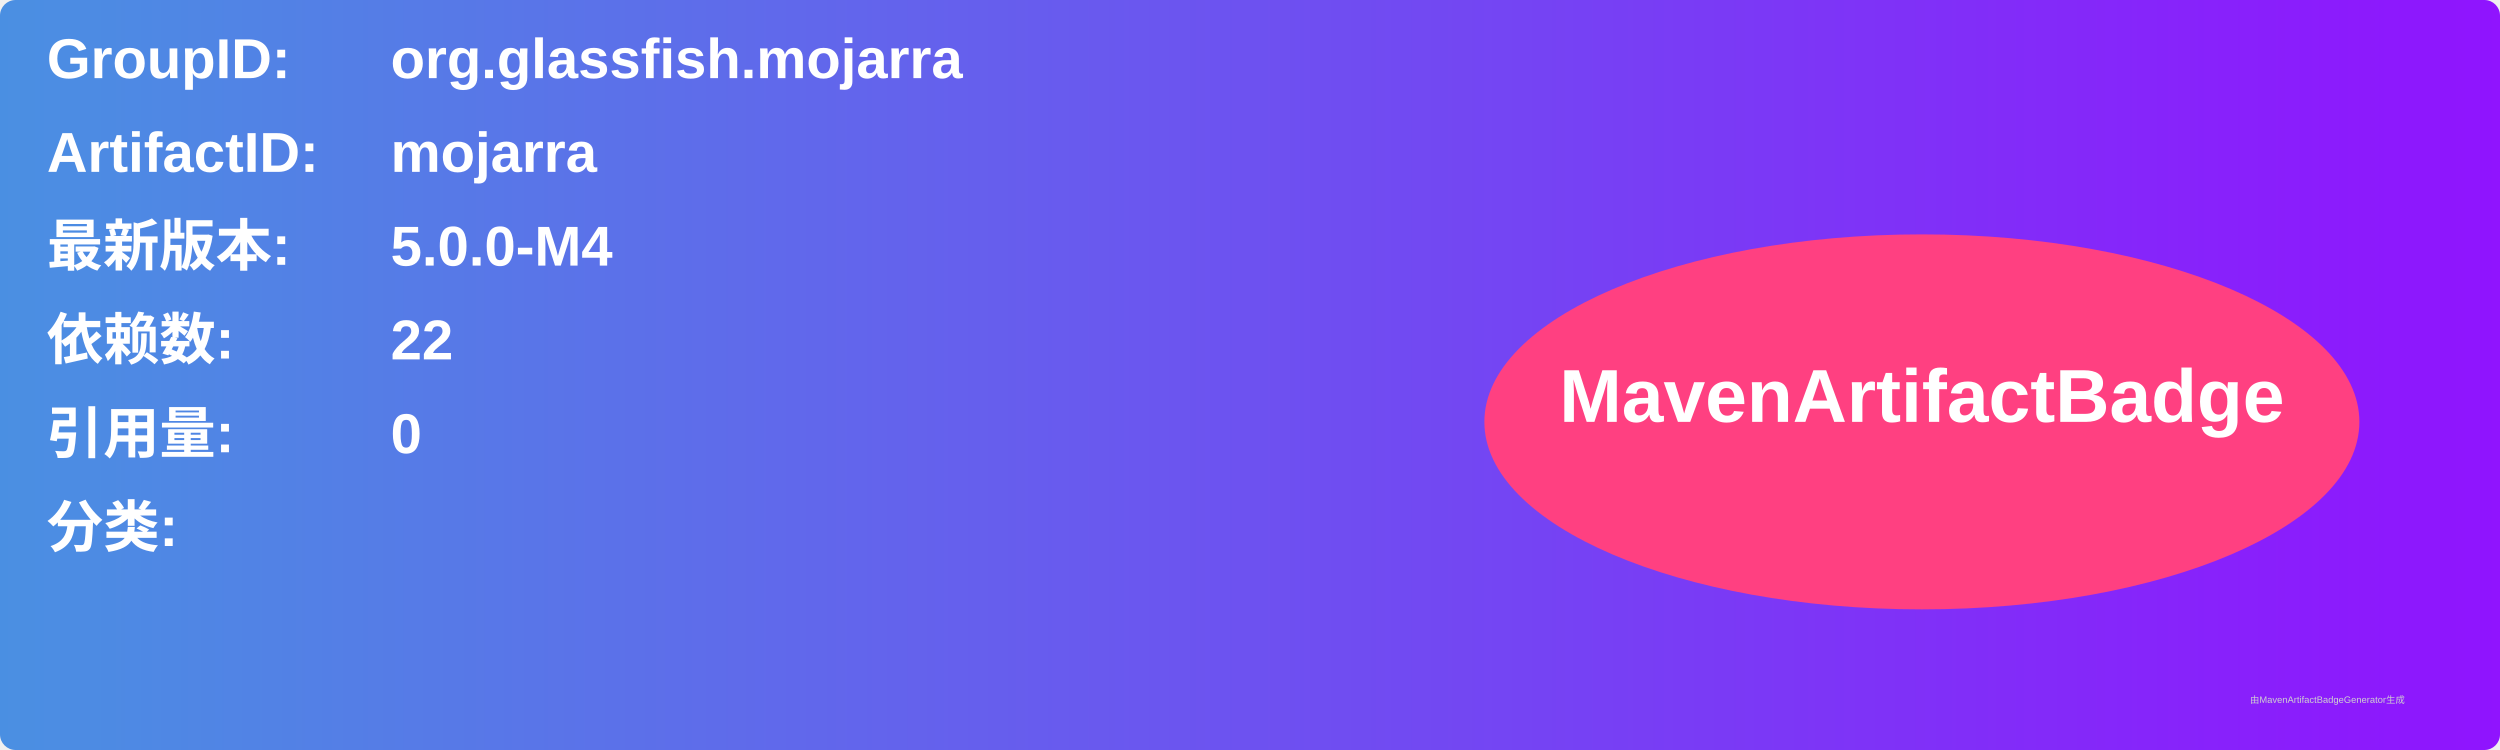
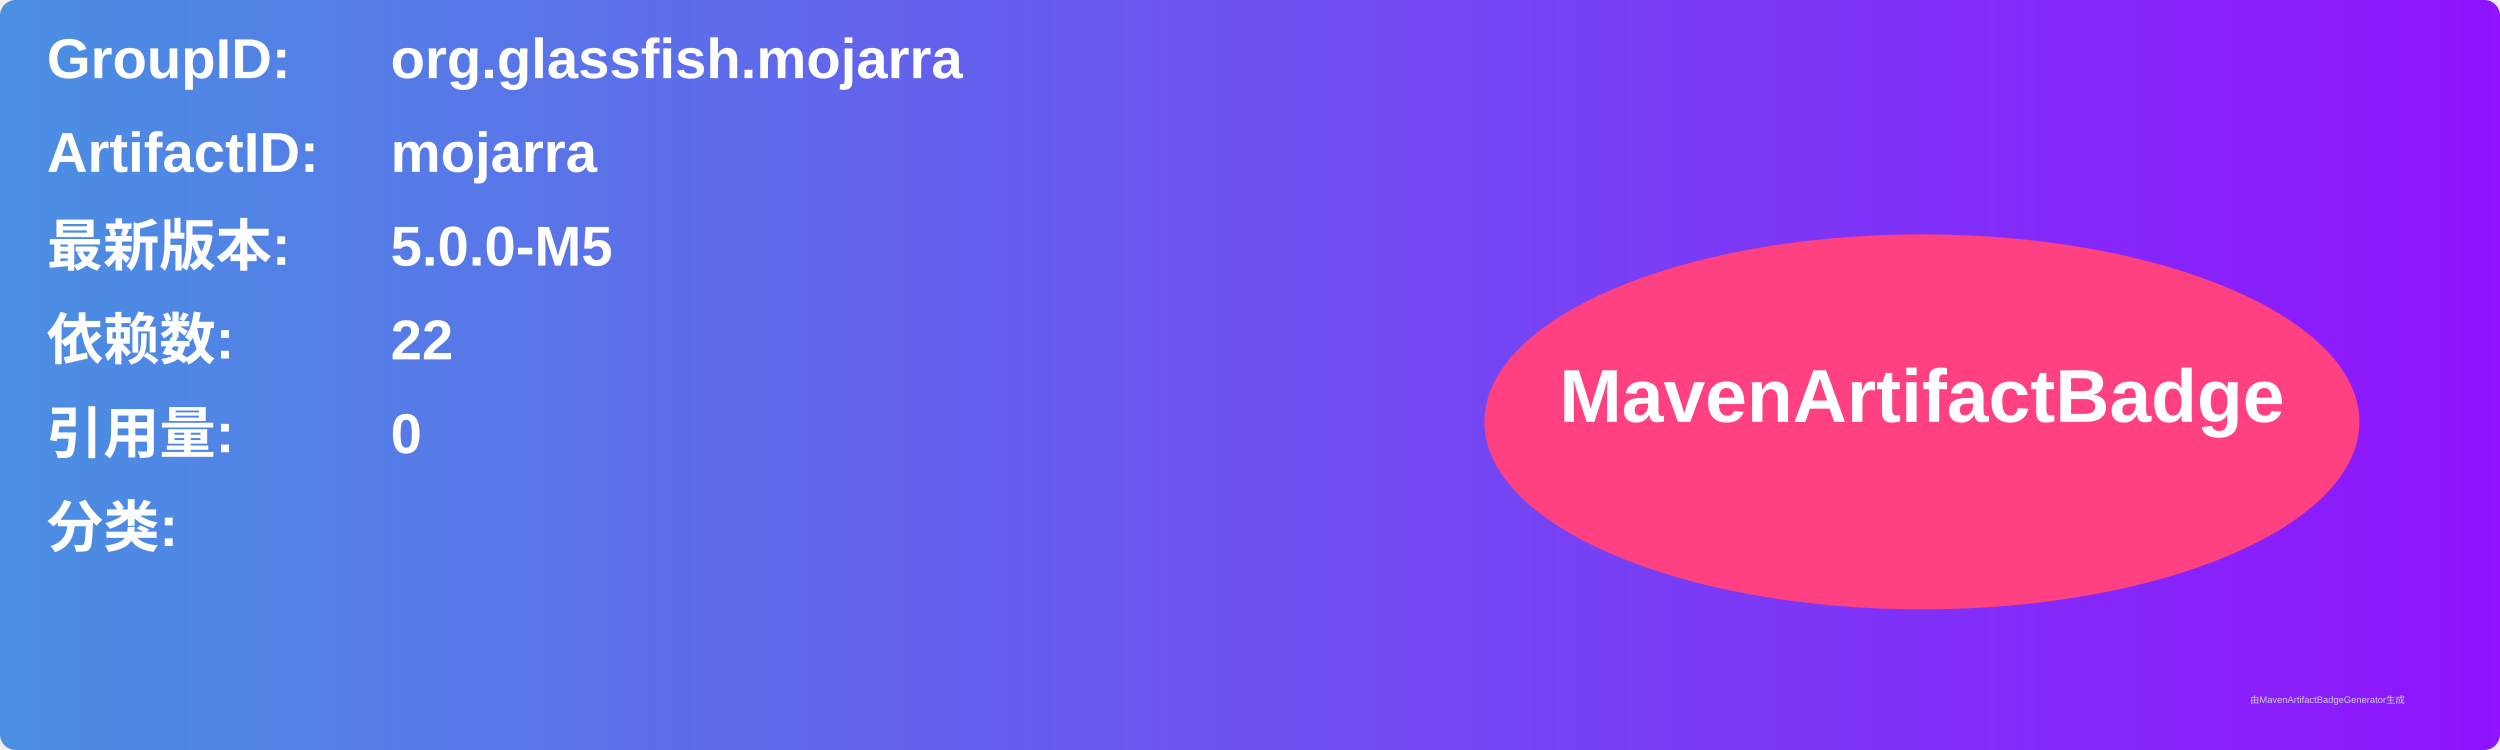
<svg xmlns="http://www.w3.org/2000/svg" width="800" height="240" viewBox="0 0 800 240">
  <linearGradient id="grad" x1="0%" y1="0%" x2="100%" y2="0%">
    <stop offset="0%" stop-color="#4a90e2" />
    <stop offset="100%" stop-color="#9013fe" />
  </linearGradient>
  <rect width="100%" height="100%" rx="5" ry="5" fill="url(#grad)" />
  <g transform="translate(15, 15)">
    <text x="0" y="10" font-family="Arial" font-size="18" fill="white" font-weight="bold" width="260">GroupID:</text>
    <text x="110" y="10" font-family="Arial" font-size="18" fill="white" font-weight="bold" width="460">org.glassfish.mojarra</text>
    <text x="0" y="40" font-family="Arial" font-size="18" fill="white" font-weight="bold" width="260">ArtifactID:</text>
    <text x="110" y="40" font-family="Arial" font-size="18" fill="white" font-weight="bold" width="460">mojarra</text>
    <text x="0" y="70" font-family="Arial" font-size="18" fill="white" font-weight="bold">最新版本:</text>
    <text x="110" y="70" font-family="Arial" font-size="18" fill="white" font-weight="bold">
-       <tspan font-weight="bold">5.0.0-M4</tspan>
+       <tspan font-weight="bold">5.0.0-M5</tspan>
    </text>
    <text x="0" y="100" font-family="Arial" font-size="18" fill="white" font-weight="bold">依赖数: </text>
    <text x="110" y="100" font-family="Arial" font-size="18" fill="white">
      <tspan font-weight="bold">22</tspan>
    </text>
    <text x="0" y="130" font-family="Arial" font-size="18" fill="white" font-weight="bold">引用量: </text>
    <text x="110" y="130" font-family="Arial" font-size="18" fill="white">
      <tspan font-weight="bold">0</tspan>
    </text>
    <text x="0" y="160" font-family="Arial" font-size="18" fill="white" font-weight="bold">分类:</text>
    <text x="10" y="190" font-family="Arial" font-size="10" fill="white">
      <tspan font-weight="bold" />
    </text>
    <ellipse cx="600" cy="120" rx="140" ry="60" fill="#ff4081" />
    <text x="600" y="120" text-anchor="middle" font-family="Arial" font-size="24" fill="white" font-weight="bold">MavenArtifactBadge</text>
  </g>
  <text x="720" y="225" font-family="Arial" font-size="3" fill="#d0d0d0">由MavenArtifactBadgeGenerator生成</text>
</svg>
